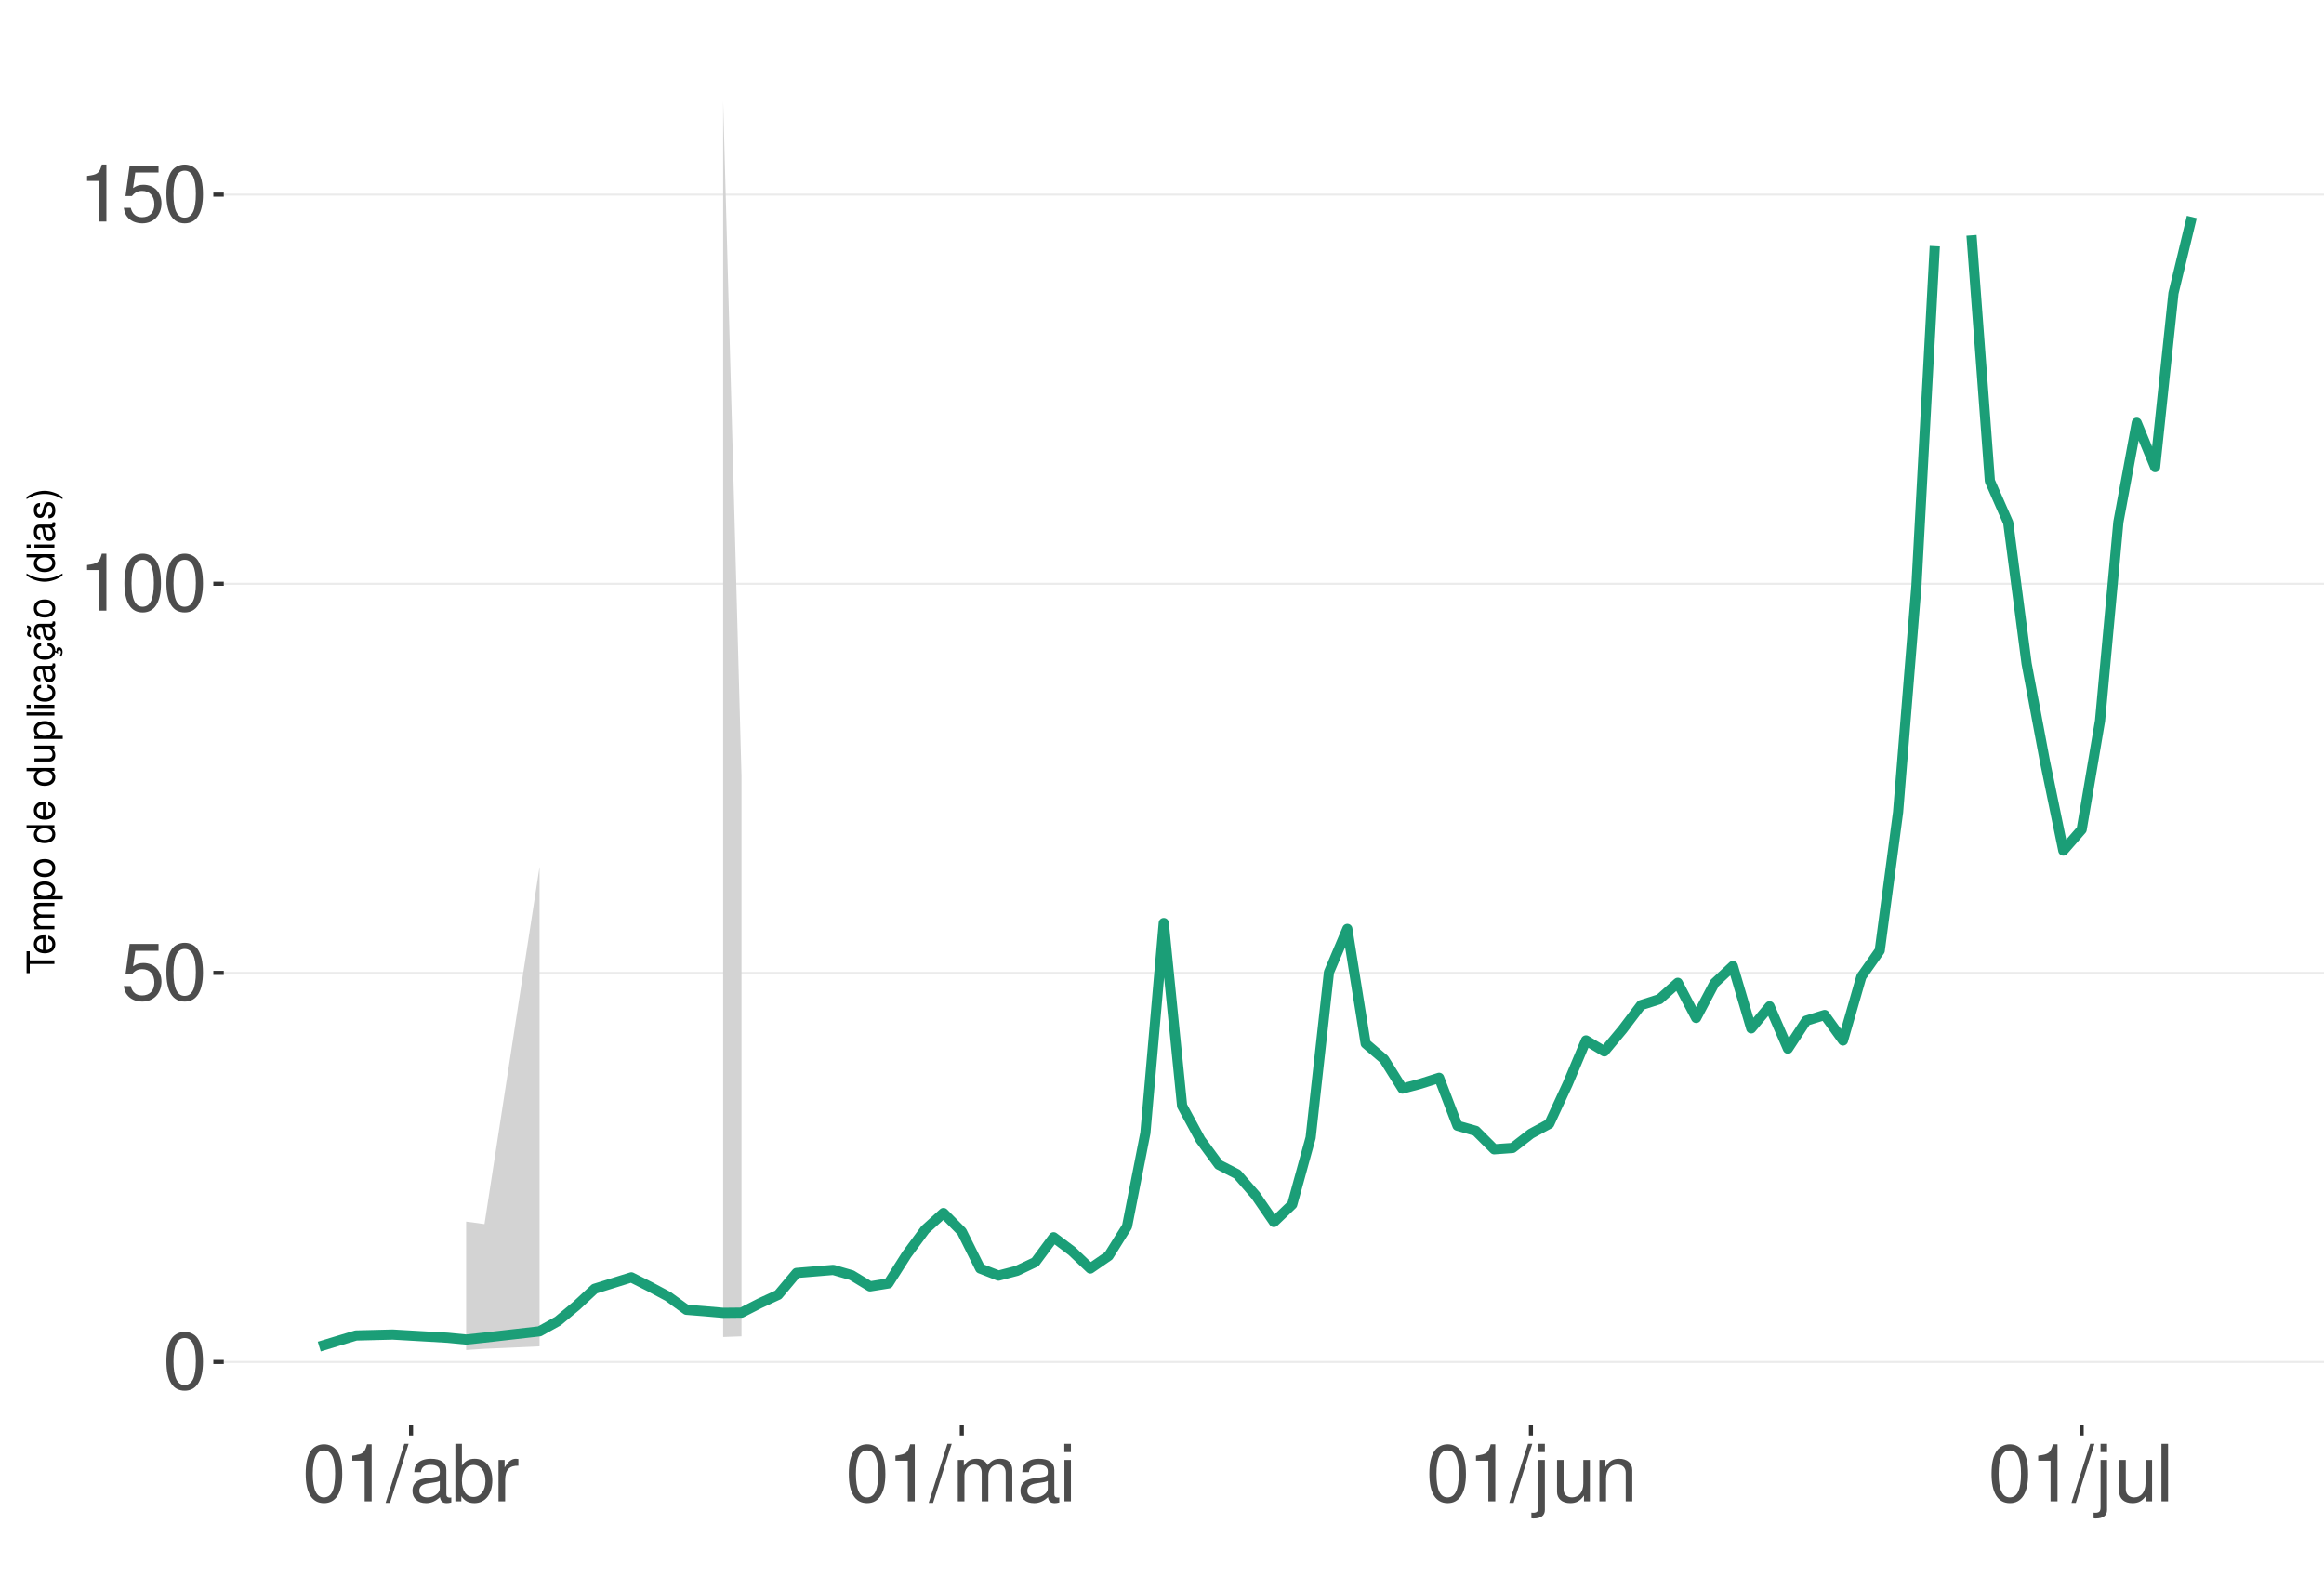
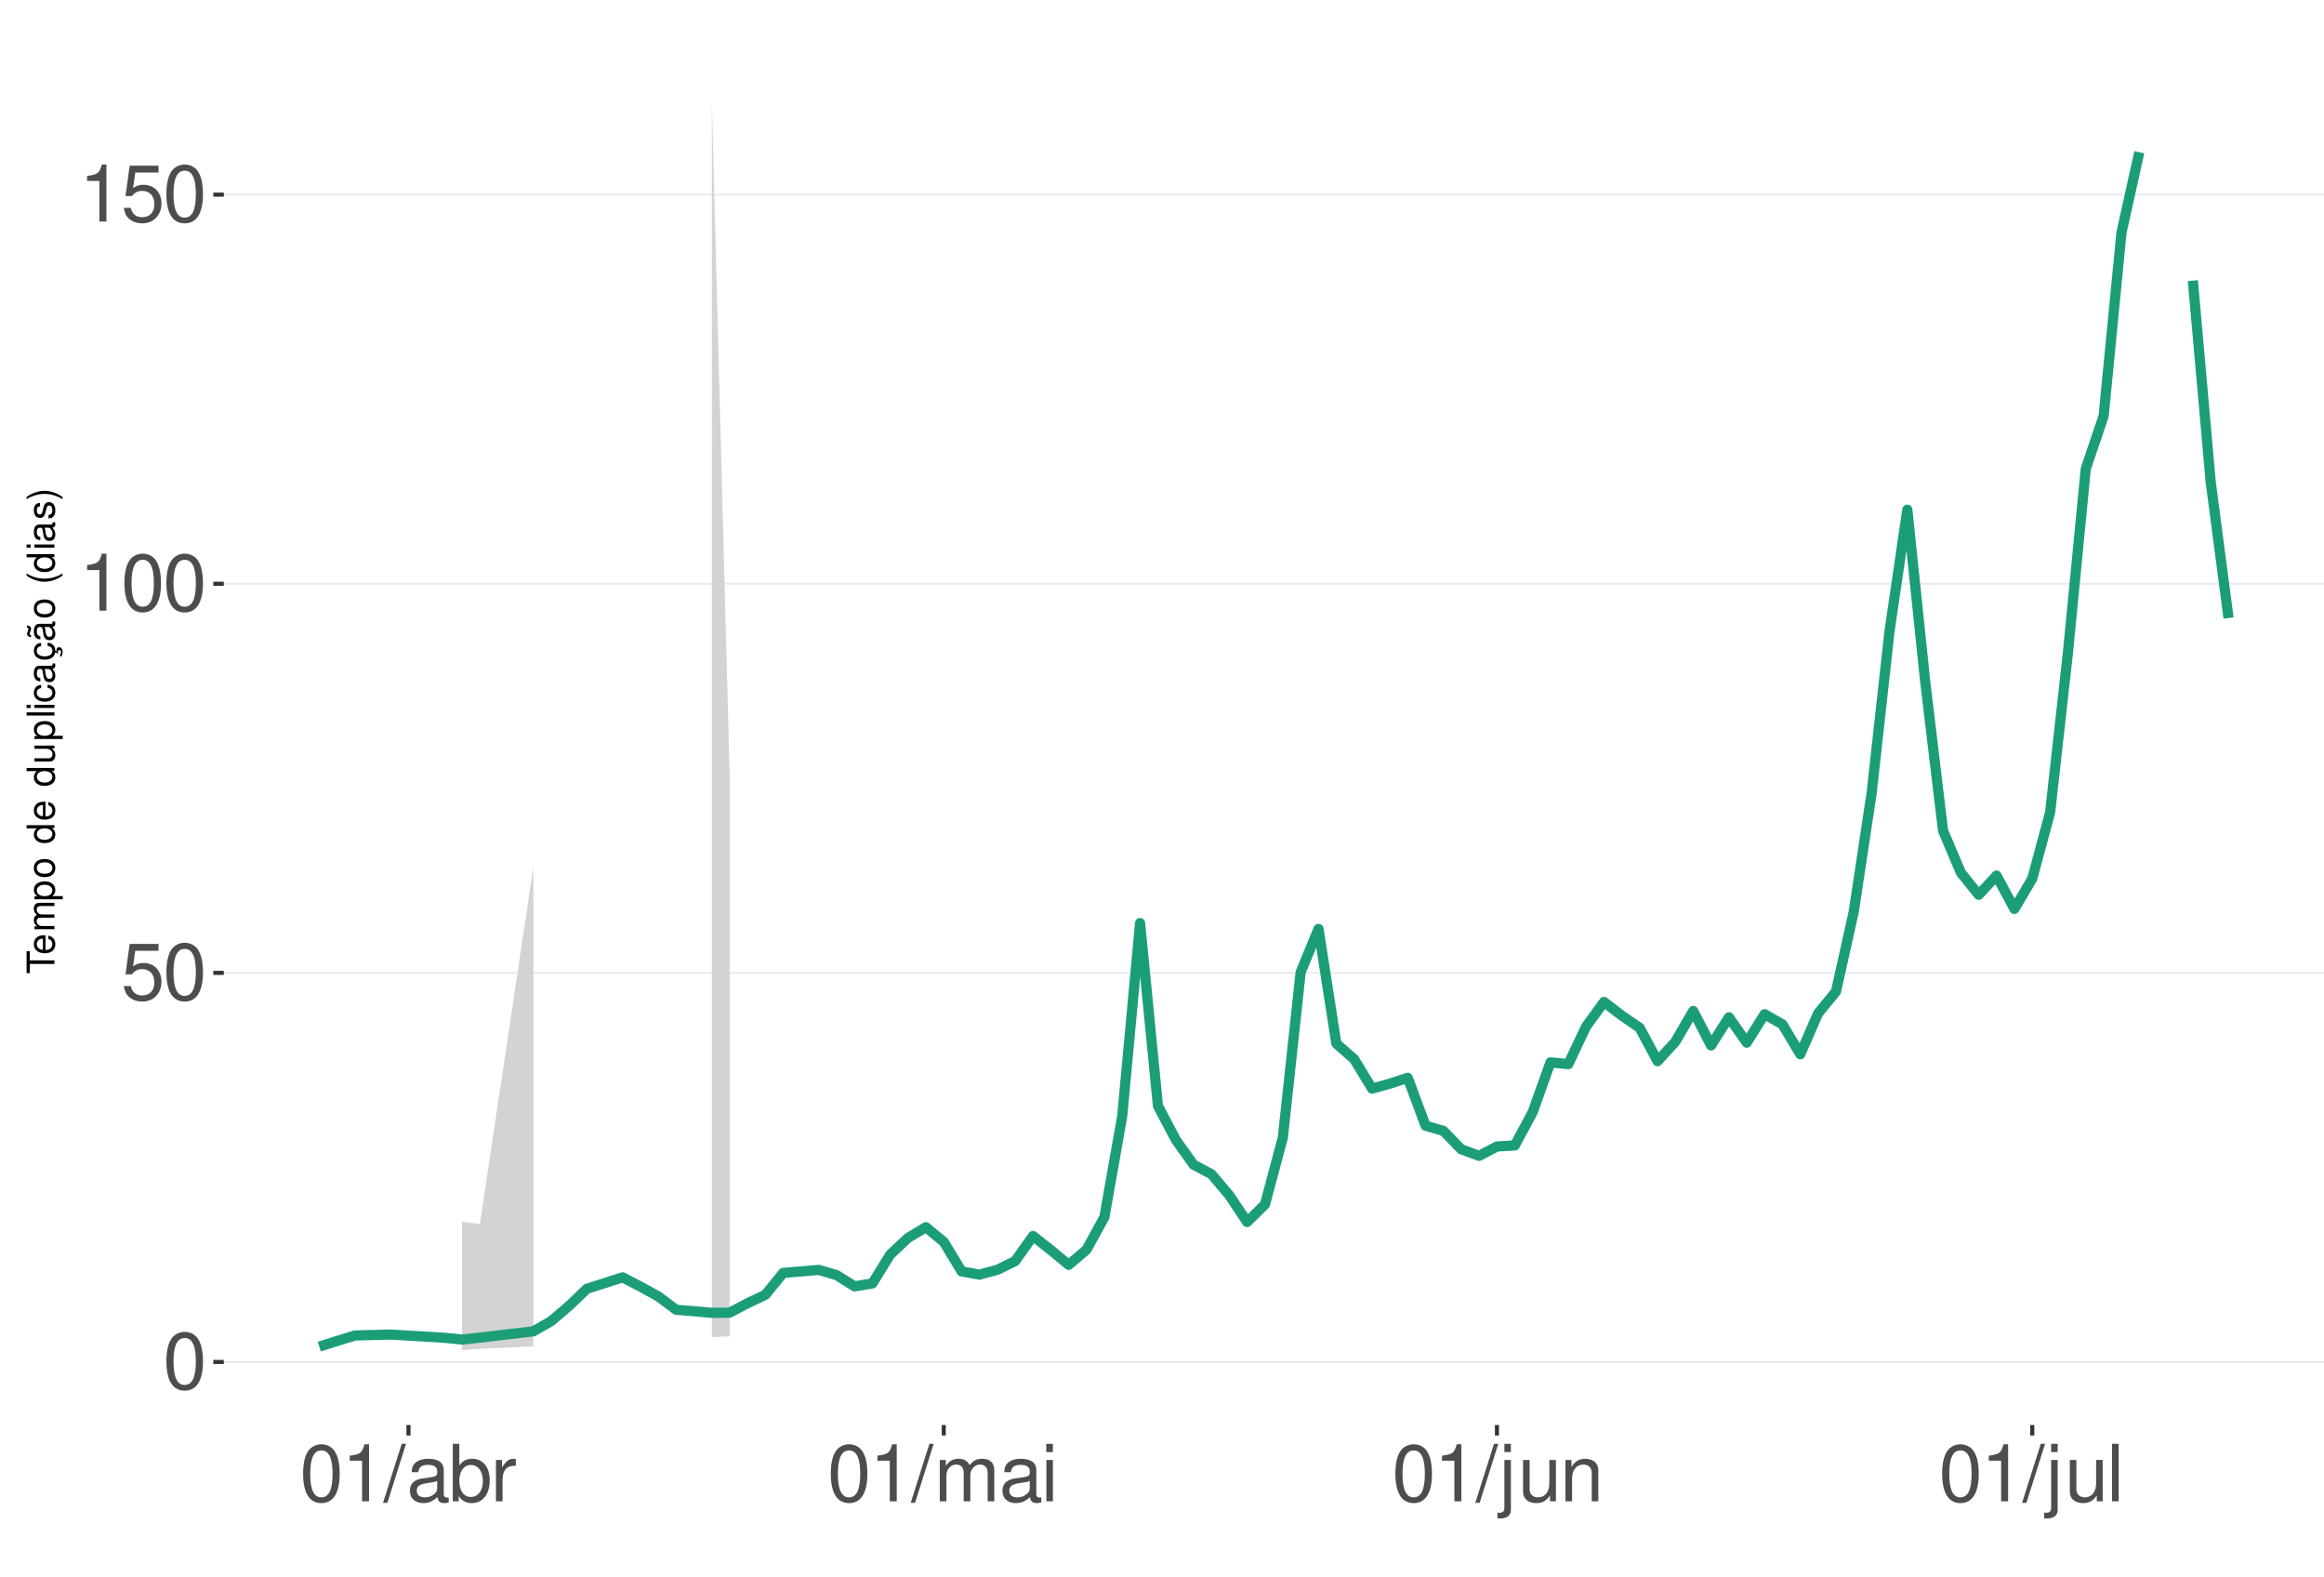
<svg xmlns="http://www.w3.org/2000/svg" xmlns:xlink="http://www.w3.org/1999/xlink" width="609pt" height="413pt" viewBox="0 0 609 413" version="1.1">
  <defs>
    <g>
      <symbol overflow="visible" id="glyph0-0">
        <path style="stroke:none;" d="" />
      </symbol>
      <symbol overflow="visible" id="glyph0-1">
        <path style="stroke:none;" d="M 5.688 -14.938 C 4.312 -14.938 3.078 -14.312 2.312 -13.297 C 1.359 -11.984 0.891 -10 0.891 -7.234 C 0.891 -2.188 2.547 0.469 5.688 0.469 C 8.781 0.469 10.469 -2.188 10.469 -7.109 C 10.469 -10 10.016 -11.938 9.047 -13.297 C 8.281 -14.328 7.062 -14.938 5.688 -14.938 Z M 5.688 -13.328 C 7.641 -13.328 8.609 -11.312 8.609 -7.266 C 8.609 -3.016 7.656 -1.031 5.641 -1.031 C 3.719 -1.031 2.75 -3.094 2.75 -7.203 C 2.75 -11.312 3.719 -13.328 5.688 -13.328 Z M 5.688 -13.328 " />
      </symbol>
      <symbol overflow="visible" id="glyph0-2">
        <path style="stroke:none;" d="M 9.828 -14.641 L 2.266 -14.641 L 1.172 -6.672 L 2.844 -6.672 C 3.703 -7.688 4.406 -8.031 5.562 -8.031 C 7.516 -8.031 8.734 -6.688 8.734 -4.531 C 8.734 -2.422 7.516 -1.141 5.531 -1.141 C 3.953 -1.141 2.969 -1.938 2.547 -3.594 L 0.719 -3.594 C 0.969 -2.391 1.172 -1.812 1.609 -1.281 C 2.438 -0.172 3.922 0.469 5.578 0.469 C 8.531 0.469 10.594 -1.672 10.594 -4.766 C 10.594 -7.656 8.672 -9.641 5.859 -9.641 C 4.828 -9.641 4 -9.375 3.156 -8.766 L 3.734 -12.844 L 9.828 -12.844 Z M 9.828 -14.641 " />
      </symbol>
      <symbol overflow="visible" id="glyph0-3">
        <path style="stroke:none;" d="M 5.344 -10.641 L 5.344 0 L 7.172 0 L 7.172 -14.938 L 5.969 -14.938 C 5.328 -12.641 4.922 -12.328 2.109 -11.953 L 2.109 -10.641 Z M 5.344 -10.641 " />
      </symbol>
      <symbol overflow="visible" id="glyph0-4">
        <path style="stroke:none;" d="M 4.734 -15.062 L -0.172 0.406 L 0.969 0.406 L 5.859 -15.062 Z M 4.734 -15.062 " />
      </symbol>
      <symbol overflow="visible" id="glyph0-5">
        <path style="stroke:none;" d="M 11.047 -1.016 C 10.859 -0.969 10.781 -0.969 10.672 -0.969 C 10.078 -0.969 9.75 -1.281 9.75 -1.812 L 9.75 -8.188 C 9.75 -10.094 8.344 -11.141 5.688 -11.141 C 4.094 -11.141 2.828 -10.672 2.094 -9.875 C 1.594 -9.312 1.391 -8.703 1.344 -7.625 L 3.078 -7.625 C 3.219 -8.938 4 -9.547 5.625 -9.547 C 7.188 -9.547 8.031 -8.969 8.031 -7.938 L 8.031 -7.484 C 8.016 -6.734 7.641 -6.469 6.234 -6.281 C 3.797 -5.969 3.422 -5.891 2.766 -5.625 C 1.516 -5.078 0.875 -4.125 0.875 -2.734 C 0.875 -0.766 2.234 0.469 4.422 0.469 C 5.781 0.469 6.875 0 8.094 -1.109 C 8.219 0 8.766 0.469 9.875 0.469 C 10.25 0.469 10.469 0.438 11.047 0.297 Z M 8.031 -3.406 C 8.031 -2.828 7.875 -2.484 7.359 -2 C 6.656 -1.359 5.797 -1.031 4.797 -1.031 C 3.453 -1.031 2.672 -1.672 2.672 -2.766 C 2.672 -3.906 3.406 -4.484 5.266 -4.75 C 7.109 -5 7.453 -5.078 8.031 -5.344 Z M 8.031 -3.406 " />
      </symbol>
      <symbol overflow="visible" id="glyph0-6">
        <path style="stroke:none;" d="M 1.109 -15.062 L 1.109 0 L 2.672 0 L 2.672 -1.391 C 3.484 -0.125 4.578 0.469 6.094 0.469 C 8.938 0.469 10.797 -1.859 10.797 -5.453 C 10.797 -8.969 9.047 -11.141 6.172 -11.141 C 4.688 -11.141 3.641 -10.578 2.828 -9.359 L 2.828 -15.062 Z M 5.844 -9.516 C 7.766 -9.516 9 -7.844 9 -5.266 C 9 -2.812 7.719 -1.141 5.844 -1.141 C 4 -1.141 2.828 -2.781 2.828 -5.328 C 2.828 -7.875 4 -9.516 5.844 -9.516 Z M 5.844 -9.516 " />
      </symbol>
      <symbol overflow="visible" id="glyph0-7">
        <path style="stroke:none;" d="M 1.422 -10.828 L 1.422 0 L 3.156 0 L 3.156 -5.625 C 3.188 -8.219 4.25 -9.375 6.625 -9.312 L 6.625 -11.078 C 6.344 -11.109 6.172 -11.141 5.969 -11.141 C 4.859 -11.141 4 -10.469 3.016 -8.859 L 3.016 -10.828 Z M 1.422 -10.828 " />
      </symbol>
      <symbol overflow="visible" id="glyph0-8">
        <path style="stroke:none;" d="M 1.453 -10.828 L 1.453 0 L 3.188 0 L 3.188 -6.797 C 3.188 -8.359 4.312 -9.625 5.719 -9.625 C 7 -9.625 7.719 -8.844 7.719 -7.453 L 7.719 0 L 9.453 0 L 9.453 -6.797 C 9.453 -8.359 10.594 -9.625 12 -9.625 C 13.266 -9.625 14 -8.812 14 -7.453 L 14 0 L 15.734 0 L 15.734 -8.125 C 15.734 -10.062 14.625 -11.141 12.594 -11.141 C 11.156 -11.141 10.281 -10.703 9.281 -9.484 C 8.641 -10.641 7.766 -11.141 6.359 -11.141 C 4.922 -11.141 3.953 -10.594 3.031 -9.297 L 3.031 -10.828 Z M 1.453 -10.828 " />
      </symbol>
      <symbol overflow="visible" id="glyph0-9">
        <path style="stroke:none;" d="M 3.094 -10.828 L 1.391 -10.828 L 1.391 0 L 3.094 0 Z M 3.094 -15.062 L 1.359 -15.062 L 1.359 -12.891 L 3.094 -12.891 Z M 3.094 -15.062 " />
      </symbol>
      <symbol overflow="visible" id="glyph0-10">
        <path style="stroke:none;" d="M 1.453 -10.828 L 1.453 1.562 C 1.453 2.641 1.109 3 0.047 3 C -0.078 3 -0.141 3 -0.375 2.969 L -0.375 4.438 C -0.172 4.484 -0.062 4.5 0.203 4.5 C 2.141 4.5 3.156 3.734 3.156 2.25 L 3.156 -10.828 Z M 3.156 -15.062 L 1.453 -15.062 L 1.453 -12.891 L 3.156 -12.891 Z M 3.156 -15.062 " />
      </symbol>
      <symbol overflow="visible" id="glyph0-11">
        <path style="stroke:none;" d="M 9.953 0 L 9.953 -10.828 L 8.234 -10.828 L 8.234 -4.688 C 8.234 -2.484 7.078 -1.031 5.281 -1.031 C 3.922 -1.031 3.062 -1.859 3.062 -3.156 L 3.062 -10.828 L 1.344 -10.828 L 1.344 -2.484 C 1.344 -0.688 2.688 0.469 4.797 0.469 C 6.375 0.469 7.391 -0.078 8.406 -1.516 L 8.406 0 Z M 9.953 0 " />
      </symbol>
      <symbol overflow="visible" id="glyph0-12">
        <path style="stroke:none;" d="M 1.453 -10.828 L 1.453 0 L 3.188 0 L 3.188 -5.969 C 3.188 -8.188 4.344 -9.625 6.109 -9.625 C 7.484 -9.625 8.344 -8.797 8.344 -7.5 L 8.344 0 L 10.062 0 L 10.062 -8.188 C 10.062 -9.984 8.719 -11.141 6.625 -11.141 C 5.016 -11.141 3.984 -10.516 3.031 -9 L 3.031 -10.828 Z M 1.453 -10.828 " />
      </symbol>
      <symbol overflow="visible" id="glyph0-13">
        <path style="stroke:none;" d="M 3.141 -15.062 L 1.406 -15.062 L 1.406 0 L 3.141 0 Z M 3.141 -15.062 " />
      </symbol>
      <symbol overflow="visible" id="glyph1-0">
        <path style="stroke:none;" d="" />
      </symbol>
      <symbol overflow="visible" id="glyph1-1">
        <path style="stroke:none;" d="M -6.469 -3.547 L -6.469 -5.938 L -7.297 -5.938 L -7.297 -0.203 L -6.469 -0.203 L -6.469 -2.609 L 0 -2.609 L 0 -3.547 Z M -6.469 -3.547 " />
      </symbol>
      <symbol overflow="visible" id="glyph1-2">
        <path style="stroke:none;" d="M -2.344 -5.125 C -3.141 -5.125 -3.625 -5.062 -4.016 -4.922 C -4.875 -4.578 -5.391 -3.781 -5.391 -2.797 C -5.391 -1.344 -4.281 -0.406 -2.547 -0.406 C -0.812 -0.406 0.234 -1.297 0.234 -2.781 C 0.234 -3.984 -0.453 -4.812 -1.594 -5.016 L -1.594 -4.188 C -0.906 -3.953 -0.547 -3.484 -0.547 -2.812 C -0.547 -2.281 -0.781 -1.828 -1.219 -1.547 C -1.516 -1.344 -1.812 -1.281 -2.344 -1.266 Z M -3.016 -1.297 C -3.984 -1.359 -4.625 -1.953 -4.625 -2.797 C -4.625 -3.641 -3.953 -4.234 -3.016 -4.234 Z M -3.016 -1.297 " />
      </symbol>
      <symbol overflow="visible" id="glyph1-3">
        <path style="stroke:none;" d="M -5.234 -0.703 L 0 -0.703 L 0 -1.547 L -3.297 -1.547 C -4.047 -1.547 -4.656 -2.094 -4.656 -2.766 C -4.656 -3.391 -4.281 -3.734 -3.609 -3.734 L 0 -3.734 L 0 -4.578 L -3.297 -4.578 C -4.047 -4.578 -4.656 -5.125 -4.656 -5.812 C -4.656 -6.422 -4.266 -6.781 -3.609 -6.781 L 0 -6.781 L 0 -7.625 L -3.938 -7.625 C -4.875 -7.625 -5.391 -7.078 -5.391 -6.094 C -5.391 -5.406 -5.188 -4.984 -4.594 -4.484 C -5.156 -4.188 -5.391 -3.766 -5.391 -3.078 C -5.391 -2.375 -5.125 -1.906 -4.5 -1.469 L -5.234 -1.469 Z M -5.234 -0.703 " />
      </symbol>
      <symbol overflow="visible" id="glyph1-4">
        <path style="stroke:none;" d="M 2.188 -0.547 L 2.188 -1.375 L -0.547 -1.375 C -0.016 -1.812 0.234 -2.312 0.234 -2.984 C 0.234 -4.344 -0.859 -5.234 -2.531 -5.234 C -4.297 -5.234 -5.391 -4.375 -5.391 -2.984 C -5.391 -2.266 -5.062 -1.703 -4.453 -1.312 L -5.234 -1.312 L -5.234 -0.547 Z M -4.609 -2.844 C -4.609 -3.766 -3.797 -4.359 -2.547 -4.359 C -1.359 -4.359 -0.547 -3.75 -0.547 -2.844 C -0.547 -1.953 -1.344 -1.375 -2.578 -1.375 C -3.812 -1.375 -4.609 -1.953 -4.609 -2.844 Z M -4.609 -2.844 " />
      </symbol>
      <symbol overflow="visible" id="glyph1-5">
        <path style="stroke:none;" d="M -5.391 -2.719 C -5.391 -1.234 -4.344 -0.359 -2.578 -0.359 C -0.812 -0.359 0.234 -1.234 0.234 -2.734 C 0.234 -4.203 -0.812 -5.094 -2.547 -5.094 C -4.359 -5.094 -5.391 -4.234 -5.391 -2.719 Z M -4.625 -2.734 C -4.625 -3.672 -3.844 -4.234 -2.547 -4.234 C -1.312 -4.234 -0.547 -3.656 -0.547 -2.734 C -0.547 -1.797 -1.312 -1.234 -2.578 -1.234 C -3.844 -1.234 -4.625 -1.797 -4.625 -2.734 Z M -4.625 -2.734 " />
      </symbol>
      <symbol overflow="visible" id="glyph1-6">
        <path style="stroke:none;" d="" />
      </symbol>
      <symbol overflow="visible" id="glyph1-7">
        <path style="stroke:none;" d="M -7.297 -4.953 L -7.297 -4.125 L -4.578 -4.125 C -5.109 -3.766 -5.391 -3.203 -5.391 -2.516 C -5.391 -1.156 -4.297 -0.266 -2.625 -0.266 C -0.859 -0.266 0.234 -1.125 0.234 -2.547 C 0.234 -3.266 -0.047 -3.766 -0.688 -4.203 L 0 -4.203 L 0 -4.953 Z M -4.609 -2.656 C -4.609 -3.547 -3.812 -4.125 -2.562 -4.125 C -1.344 -4.125 -0.547 -3.547 -0.547 -2.656 C -0.547 -1.734 -1.359 -1.125 -2.578 -1.125 C -3.797 -1.125 -4.609 -1.734 -4.609 -2.656 Z M -4.609 -2.656 " />
      </symbol>
      <symbol overflow="visible" id="glyph1-8">
        <path style="stroke:none;" d="M 0 -4.812 L -5.234 -4.812 L -5.234 -3.984 L -2.266 -3.984 C -1.203 -3.984 -0.5 -3.438 -0.5 -2.562 C -0.5 -1.906 -0.906 -1.484 -1.531 -1.484 L -5.234 -1.484 L -5.234 -0.656 L -1.203 -0.656 C -0.328 -0.656 0.234 -1.297 0.234 -2.312 C 0.234 -3.094 -0.047 -3.578 -0.734 -4.062 L 0 -4.062 Z M 0 -4.812 " />
      </symbol>
      <symbol overflow="visible" id="glyph1-9">
        <path style="stroke:none;" d="M -7.297 -1.516 L -7.297 -0.688 L 0 -0.688 L 0 -1.516 Z M -7.297 -1.516 " />
      </symbol>
      <symbol overflow="visible" id="glyph1-10">
        <path style="stroke:none;" d="M -5.234 -1.5 L -5.234 -0.672 L 0 -0.672 L 0 -1.5 Z M -7.297 -1.5 L -7.297 -0.656 L -6.234 -0.656 L -6.234 -1.5 Z M -7.297 -1.5 " />
      </symbol>
      <symbol overflow="visible" id="glyph1-11">
        <path style="stroke:none;" d="M -3.484 -4.703 C -3.984 -4.672 -4.312 -4.562 -4.609 -4.359 C -5.094 -4 -5.391 -3.375 -5.391 -2.641 C -5.391 -1.219 -4.266 -0.312 -2.531 -0.312 C -0.844 -0.312 0.234 -1.203 0.234 -2.625 C 0.234 -3.875 -0.516 -4.672 -1.797 -4.766 L -1.797 -3.938 C -0.953 -3.797 -0.547 -3.359 -0.547 -2.656 C -0.547 -1.734 -1.297 -1.188 -2.531 -1.188 C -3.844 -1.188 -4.625 -1.719 -4.625 -2.625 C -4.625 -3.328 -4.203 -3.766 -3.484 -3.875 Z M -3.484 -4.703 " />
      </symbol>
      <symbol overflow="visible" id="glyph1-12">
        <path style="stroke:none;" d="M -0.484 -5.344 C -0.469 -5.266 -0.469 -5.219 -0.469 -5.172 C -0.469 -4.875 -0.625 -4.719 -0.875 -4.719 L -3.953 -4.719 C -4.891 -4.719 -5.391 -4.047 -5.391 -2.75 C -5.391 -1.984 -5.172 -1.375 -4.781 -1.016 C -4.516 -0.766 -4.203 -0.672 -3.688 -0.656 L -3.688 -1.484 C -4.328 -1.562 -4.625 -1.938 -4.625 -2.719 C -4.625 -3.484 -4.344 -3.891 -3.844 -3.891 L -3.625 -3.891 C -3.266 -3.875 -3.125 -3.703 -3.047 -3.016 C -2.891 -1.844 -2.844 -1.656 -2.719 -1.344 C -2.453 -0.734 -2 -0.422 -1.312 -0.422 C -0.375 -0.422 0.234 -1.078 0.234 -2.141 C 0.234 -2.797 0 -3.328 -0.547 -3.922 C 0 -3.984 0.234 -4.234 0.234 -4.781 C 0.234 -4.953 0.203 -5.062 0.141 -5.344 Z M -1.656 -3.891 C -1.375 -3.891 -1.203 -3.812 -0.969 -3.562 C -0.656 -3.219 -0.5 -2.812 -0.5 -2.312 C -0.5 -1.672 -0.812 -1.297 -1.344 -1.297 C -1.891 -1.297 -2.172 -1.656 -2.297 -2.547 C -2.422 -3.438 -2.453 -3.609 -2.594 -3.891 Z M -1.656 -3.891 " />
      </symbol>
      <symbol overflow="visible" id="glyph1-13">
        <path style="stroke:none;" d="M 0.234 -2.641 C 0.234 -3.875 -0.547 -4.703 -1.797 -4.766 L -1.797 -3.938 C -0.953 -3.797 -0.531 -3.359 -0.531 -2.656 C -0.531 -1.734 -1.281 -1.188 -2.516 -1.188 C -3.844 -1.188 -4.625 -1.719 -4.625 -2.625 C -4.625 -3.328 -4.203 -3.766 -3.484 -3.875 L -3.484 -4.703 C -3.984 -4.672 -4.312 -4.562 -4.609 -4.359 C -5.094 -4 -5.391 -3.375 -5.391 -2.641 C -5.391 -1.219 -4.266 -0.312 -2.531 -0.312 C -1.469 -0.312 -0.625 -0.672 -0.156 -1.312 C 0.047 -1.594 0.125 -1.812 0.203 -2.25 L 0.922 -1.938 L 0.984 -2.062 C 0.938 -2.188 0.906 -2.25 0.906 -2.375 C 0.906 -2.656 1.047 -2.828 1.281 -2.828 C 1.547 -2.828 1.734 -2.594 1.734 -2.297 C 1.734 -2.031 1.672 -1.844 1.438 -1.406 L 1.406 -1.312 L 1.812 -1.094 C 2.078 -1.75 2.141 -1.953 2.141 -2.344 C 2.141 -3.109 1.781 -3.578 1.203 -3.578 C 0.781 -3.578 0.547 -3.297 0.547 -2.797 C 0.547 -2.703 0.547 -2.641 0.562 -2.516 Z M 0.234 -2.641 " />
      </symbol>
      <symbol overflow="visible" id="glyph1-14">
        <path style="stroke:none;" d="M -0.484 -5.344 C -0.469 -5.266 -0.469 -5.219 -0.469 -5.172 C -0.469 -4.875 -0.625 -4.719 -0.875 -4.719 L -3.953 -4.719 C -4.891 -4.719 -5.391 -4.047 -5.391 -2.75 C -5.391 -1.984 -5.172 -1.375 -4.781 -1.016 C -4.516 -0.766 -4.203 -0.672 -3.688 -0.656 L -3.688 -1.484 C -4.328 -1.562 -4.625 -1.938 -4.625 -2.719 C -4.625 -3.484 -4.344 -3.891 -3.844 -3.891 L -3.625 -3.891 C -3.266 -3.875 -3.125 -3.703 -3.047 -3.016 C -2.891 -1.844 -2.844 -1.656 -2.719 -1.344 C -2.453 -0.734 -2 -0.422 -1.312 -0.422 C -0.375 -0.422 0.234 -1.078 0.234 -2.141 C 0.234 -2.797 0 -3.328 -0.547 -3.922 C 0 -3.984 0.234 -4.234 0.234 -4.781 C 0.234 -4.953 0.203 -5.062 0.141 -5.344 Z M -1.656 -3.891 C -1.375 -3.891 -1.203 -3.812 -0.969 -3.562 C -0.656 -3.219 -0.5 -2.812 -0.5 -2.312 C -0.5 -1.672 -0.812 -1.297 -1.344 -1.297 C -1.891 -1.297 -2.172 -1.656 -2.297 -2.547 C -2.422 -3.438 -2.453 -3.609 -2.594 -3.891 Z M -7.172 -3.75 C -6.922 -3.672 -6.812 -3.547 -6.812 -3.375 C -6.812 -3.25 -6.875 -2.984 -6.984 -2.734 C -7.156 -2.312 -7.172 -2.25 -7.172 -2.047 C -7.172 -1.594 -6.797 -1.297 -6.141 -1.188 L -6.141 -1.766 C -6.375 -1.812 -6.5 -1.938 -6.5 -2.094 C -6.5 -2.203 -6.469 -2.344 -6.375 -2.578 C -6.156 -3.156 -6.125 -3.234 -6.125 -3.438 C -6.125 -3.922 -6.484 -4.219 -7.172 -4.312 Z M -7.172 -3.75 " />
      </symbol>
      <symbol overflow="visible" id="glyph1-15">
        <path style="stroke:none;" d="M -7.297 -2.359 C -5.984 -1.359 -4.156 -0.734 -2.594 -0.734 C -1.016 -0.734 0.812 -1.359 2.125 -2.359 L 2.125 -2.906 C 0.688 -2.031 -0.984 -1.547 -2.594 -1.547 C -4.188 -1.547 -5.875 -2.031 -7.297 -2.906 Z M -7.297 -2.359 " />
      </symbol>
      <symbol overflow="visible" id="glyph1-16">
        <path style="stroke:none;" d="M -3.781 -4.375 C -4.812 -4.375 -5.391 -3.688 -5.391 -2.484 C -5.391 -1.266 -4.766 -0.469 -3.797 -0.469 C -2.969 -0.469 -2.578 -0.891 -2.281 -2.125 L -2.094 -2.906 C -1.953 -3.484 -1.734 -3.719 -1.375 -3.719 C -0.875 -3.719 -0.547 -3.234 -0.547 -2.5 C -0.547 -2.047 -0.672 -1.672 -0.891 -1.453 C -1.047 -1.328 -1.188 -1.266 -1.562 -1.219 L -1.562 -0.344 C -0.344 -0.375 0.234 -1.062 0.234 -2.438 C 0.234 -3.75 -0.422 -4.594 -1.438 -4.594 C -2.203 -4.594 -2.641 -4.156 -2.891 -3.109 L -3.078 -2.312 C -3.234 -1.625 -3.453 -1.344 -3.828 -1.344 C -4.312 -1.344 -4.625 -1.766 -4.625 -2.453 C -4.625 -3.125 -4.328 -3.484 -3.781 -3.5 Z M -3.781 -4.375 " />
      </symbol>
      <symbol overflow="visible" id="glyph1-17">
        <path style="stroke:none;" d="M 2.125 -0.938 C 0.812 -1.938 -1.016 -2.562 -2.578 -2.562 C -4.156 -2.562 -5.984 -1.938 -7.297 -0.938 L -7.297 -0.375 C -5.859 -1.266 -4.188 -1.75 -2.578 -1.75 C -0.984 -1.75 0.703 -1.266 2.125 -0.375 Z M 2.125 -0.938 " />
      </symbol>
    </g>
    <clipPath id="clip1">
      <path d="M 58.645 9.961 L 609 9.961 L 609 373.328 L 58.645 373.328 Z M 58.645 9.961 " />
    </clipPath>
    <clipPath id="clip2">
      <path d="M 58.645 356 L 609 356 L 609 358 L 58.645 358 Z M 58.645 356 " />
    </clipPath>
    <clipPath id="clip3">
      <path d="M 58.645 254 L 609 254 L 609 256 L 58.645 256 Z M 58.645 254 " />
    </clipPath>
    <clipPath id="clip4">
      <path d="M 58.645 152 L 609 152 L 609 154 L 58.645 154 Z M 58.645 152 " />
    </clipPath>
    <clipPath id="clip5">
      <path d="M 58.645 50 L 609 50 L 609 52 L 58.645 52 Z M 58.645 50 " />
    </clipPath>
  </defs>
  <g id="surface281">
    <rect x="0" y="0" width="609" height="413" style="fill:rgb(100%,100%,100%);fill-opacity:1;stroke:none;" />
    <rect x="0" y="0" width="609" height="413" style="fill:rgb(100%,100%,100%);fill-opacity:1;stroke:none;" />
    <path style="fill:none;stroke-width:1.067;stroke-linecap:round;stroke-linejoin:round;stroke:rgb(100%,100%,100%);stroke-opacity:1;stroke-miterlimit:10;" d="M 0 413 L 609 413 L 609 0 L 0 0 Z M 0 413 " />
    <g clip-path="url(#clip1)" clip-rule="nonzero">
      <path style=" stroke:none;fill-rule:nonzero;fill:rgb(100%,100%,100%);fill-opacity:1;" d="M 58.645 373.328 L 609 373.328 L 609 9.961 L 58.645 9.961 Z M 58.645 373.328 " />
    </g>
    <g clip-path="url(#clip2)" clip-rule="nonzero">
      <path style="fill:none;stroke-width:0.533;stroke-linecap:butt;stroke-linejoin:round;stroke:rgb(92.157%,92.157%,92.157%);stroke-opacity:1;stroke-miterlimit:10;" d="M 58.645 356.812 L 609 356.812 " />
    </g>
    <g clip-path="url(#clip3)" clip-rule="nonzero">
      <path style="fill:none;stroke-width:0.533;stroke-linecap:butt;stroke-linejoin:round;stroke:rgb(92.157%,92.157%,92.157%);stroke-opacity:1;stroke-miterlimit:10;" d="M 58.645 254.871 L 609 254.871 " />
    </g>
    <g clip-path="url(#clip4)" clip-rule="nonzero">
      <path style="fill:none;stroke-width:0.533;stroke-linecap:butt;stroke-linejoin:round;stroke:rgb(92.157%,92.157%,92.157%);stroke-opacity:1;stroke-miterlimit:10;" d="M 58.645 152.934 L 609 152.934 " />
    </g>
    <g clip-path="url(#clip5)" clip-rule="nonzero">
      <path style="fill:none;stroke-width:0.533;stroke-linecap:butt;stroke-linejoin:round;stroke:rgb(92.157%,92.157%,92.157%);stroke-opacity:1;stroke-miterlimit:10;" d="M 58.645 50.992 L 609 50.992 " />
    </g>
-     <path style=" stroke:none;fill-rule:nonzero;fill:rgb(82.745%,82.745%,82.745%);fill-opacity:1;" d="M 122.148 320.031 L 126.957 320.684 L 141.391 227.094 L 141.391 352.719 L 126.957 353.363 L 122.148 353.68 Z M 122.148 320.031 " />
-     <path style=" stroke:none;fill-rule:nonzero;fill:rgb(82.745%,82.745%,82.745%);fill-opacity:1;" d="M 189.5 26.48 L 194.309 203.242 L 194.309 350.098 L 189.5 350.277 Z M 189.5 26.48 " />
-     <path style="fill:none;stroke-width:2.667;stroke-linecap:butt;stroke-linejoin:round;stroke:rgb(10.588%,61.961%,46.667%);stroke-opacity:1;stroke-miterlimit:10;" d="M 83.66 352.781 L 88.473 351.316 L 93.281 349.871 L 102.906 349.629 L 117.336 350.465 L 122.148 350.938 L 126.957 350.426 L 141.391 348.781 L 146.203 346.102 L 151.012 342.109 L 155.824 337.637 L 165.445 334.645 L 170.254 337.07 L 175.066 339.637 L 179.879 343.133 L 184.688 343.516 L 189.5 343.938 L 194.309 343.891 L 199.121 341.434 L 203.93 339.215 L 208.742 333.484 L 218.363 332.688 L 223.176 334.078 L 227.984 337.004 L 232.797 336.234 L 237.605 328.664 L 242.418 322.141 L 247.227 317.789 L 252.039 322.656 L 256.852 332.312 L 261.66 334.188 L 266.473 332.93 L 271.281 330.648 L 276.094 324.145 L 280.902 327.762 L 285.715 332.324 L 290.523 329.004 L 295.336 321.305 L 300.148 296.812 L 304.957 241.82 L 309.77 289.699 L 314.578 298.586 L 319.391 305.137 L 324.199 307.609 L 329.012 313.141 L 333.824 320.141 L 338.633 315.535 L 343.445 298.055 L 348.254 254.703 L 353.066 243.359 L 357.875 273.395 L 362.688 277.504 L 367.5 285.195 L 372.309 283.902 L 377.121 282.367 L 381.93 294.91 L 386.742 296.277 L 391.551 301.09 L 396.363 300.742 L 401.172 297.012 L 405.984 294.41 L 410.797 284.012 L 415.605 272.566 L 420.418 275.438 L 425.227 269.664 L 430.039 263.309 L 434.848 261.773 L 439.66 257.48 L 444.473 266.676 L 449.281 257.574 L 454.094 253.074 L 458.902 269.41 L 463.715 263.625 L 468.523 274.73 L 473.336 267.387 L 478.145 265.906 L 482.957 272.586 L 487.77 255.867 L 492.578 249.035 L 497.391 212.773 L 502.199 153.457 L 507.012 64.488 " />
-     <path style="fill:none;stroke-width:2.667;stroke-linecap:butt;stroke-linejoin:round;stroke:rgb(10.588%,61.961%,46.667%);stroke-opacity:1;stroke-miterlimit:10;" d="M 516.633 61.66 L 521.445 125.996 L 526.254 136.953 L 531.066 173.84 L 535.875 199.484 L 540.688 222.832 L 545.496 217.324 L 550.309 188.867 L 555.117 136.781 L 559.93 110.766 L 564.742 122.375 L 569.551 76.828 L 574.363 56.844 " />
+     <path style=" stroke:none;fill-rule:nonzero;fill:rgb(82.745%,82.745%,82.745%);fill-opacity:1;" d="M 121.07 320.031 L 125.746 320.684 L 139.773 227.094 L 139.773 352.719 L 125.746 353.363 L 121.07 353.68 Z M 121.07 320.031 " />
+     <path style=" stroke:none;fill-rule:nonzero;fill:rgb(82.745%,82.745%,82.745%);fill-opacity:1;" d="M 186.531 26.48 L 191.207 203.242 L 191.207 350.098 L 186.531 350.277 Z M 186.531 26.48 " />
+     <path style="fill:none;stroke-width:2.667;stroke-linecap:butt;stroke-linejoin:round;stroke:rgb(10.588%,61.961%,46.667%);stroke-opacity:1;stroke-miterlimit:10;" d="M 83.66 352.781 L 88.336 351.316 L 93.012 349.871 L 102.363 349.629 L 116.395 350.465 L 121.07 350.938 L 125.746 350.426 L 139.773 348.781 L 144.449 346.102 L 149.125 342.109 L 153.801 337.637 L 163.152 334.645 L 167.828 337.07 L 172.504 339.637 L 177.18 343.133 L 181.855 343.516 L 186.531 343.938 L 191.207 343.891 L 195.883 341.434 L 200.559 339.215 L 205.234 333.484 L 214.586 332.688 L 219.262 334.078 L 223.938 337.004 L 228.613 336.234 L 233.289 328.664 L 237.965 324.289 L 242.641 321.508 L 247.316 325.348 L 251.992 333.082 L 256.672 333.926 L 261.348 332.668 L 266.023 330.375 L 270.699 323.82 L 275.375 327.492 L 280.051 331.363 L 284.727 327.387 L 289.402 318.863 L 294.078 292.426 L 298.754 241.82 L 303.43 289.699 L 308.105 298.586 L 312.781 305.137 L 317.457 307.609 L 322.133 313.141 L 326.809 320.141 L 331.484 315.535 L 336.16 298.055 L 340.836 254.703 L 345.512 243.359 L 350.188 273.395 L 354.863 277.504 L 359.539 285.195 L 364.215 283.902 L 368.891 282.367 L 373.566 294.91 L 378.242 296.277 L 382.918 301.09 L 387.594 302.809 L 392.27 300.355 L 396.949 300.086 L 401.625 291.398 L 406.301 278.32 L 410.977 278.789 L 415.652 268.898 L 420.328 262.5 L 425.004 266.07 L 429.68 269.277 L 434.355 278.004 L 439.031 272.906 L 443.707 264.855 L 448.383 273.895 L 453.059 266.516 L 457.734 273.16 L 462.41 265.703 L 467.086 268.371 L 471.762 276.184 L 476.438 265.477 L 481.113 259.781 L 485.789 238.758 L 490.465 207.727 L 495.141 165.395 L 499.816 133.531 L 504.492 178.52 L 509.168 217.598 L 513.844 228.633 L 518.52 234.422 L 523.195 229.391 L 527.871 238.113 L 532.551 230.184 L 537.227 212.852 L 541.902 170.953 L 546.578 122.793 L 551.254 108.988 L 555.93 60.93 L 560.605 39.883 " />
+     <path style="fill:none;stroke-width:2.667;stroke-linecap:butt;stroke-linejoin:round;stroke:rgb(10.588%,61.961%,46.667%);stroke-opacity:1;stroke-miterlimit:10;" d="M 574.633 73.512 L 579.309 126.266 L 583.984 161.91 " />
    <g style="fill:rgb(30.196%,30.196%,30.196%);fill-opacity:1;">
      <use xlink:href="#glyph0-1" x="42.715" y="363.866" />
    </g>
    <g style="fill:rgb(30.196%,30.196%,30.196%);fill-opacity:1;">
      <use xlink:href="#glyph0-2" x="31.715" y="261.925" />
      <use xlink:href="#glyph0-1" x="42.715" y="261.925" />
    </g>
    <g style="fill:rgb(30.196%,30.196%,30.196%);fill-opacity:1;">
      <use xlink:href="#glyph0-3" x="20.715" y="159.987" />
      <use xlink:href="#glyph0-1" x="31.715" y="159.987" />
      <use xlink:href="#glyph0-1" x="42.715" y="159.987" />
    </g>
    <g style="fill:rgb(30.196%,30.196%,30.196%);fill-opacity:1;">
      <use xlink:href="#glyph0-3" x="20.715" y="58.046" />
      <use xlink:href="#glyph0-2" x="31.715" y="58.046" />
      <use xlink:href="#glyph0-1" x="42.715" y="58.046" />
    </g>
    <path style="fill:none;stroke-width:1.067;stroke-linecap:butt;stroke-linejoin:round;stroke:rgb(20%,20%,20%);stroke-opacity:1;stroke-miterlimit:10;" d="M 55.906 356.812 L 58.645 356.812 " />
    <path style="fill:none;stroke-width:1.067;stroke-linecap:butt;stroke-linejoin:round;stroke:rgb(20%,20%,20%);stroke-opacity:1;stroke-miterlimit:10;" d="M 55.906 254.871 L 58.645 254.871 " />
    <path style="fill:none;stroke-width:1.067;stroke-linecap:butt;stroke-linejoin:round;stroke:rgb(20%,20%,20%);stroke-opacity:1;stroke-miterlimit:10;" d="M 55.906 152.934 L 58.645 152.934 " />
    <path style="fill:none;stroke-width:1.067;stroke-linecap:butt;stroke-linejoin:round;stroke:rgb(20%,20%,20%);stroke-opacity:1;stroke-miterlimit:10;" d="M 55.906 50.992 L 58.645 50.992 " />
-     <path style="fill:none;stroke-width:1.067;stroke-linecap:butt;stroke-linejoin:round;stroke:rgb(20%,20%,20%);stroke-opacity:1;stroke-miterlimit:10;" d="M 107.715 376.07 L 107.715 373.328 " />
-     <path style="fill:none;stroke-width:1.067;stroke-linecap:butt;stroke-linejoin:round;stroke:rgb(20%,20%,20%);stroke-opacity:1;stroke-miterlimit:10;" d="M 252.039 376.07 L 252.039 373.328 " />
-     <path style="fill:none;stroke-width:1.067;stroke-linecap:butt;stroke-linejoin:round;stroke:rgb(20%,20%,20%);stroke-opacity:1;stroke-miterlimit:10;" d="M 401.172 376.07 L 401.172 373.328 " />
-     <path style="fill:none;stroke-width:1.067;stroke-linecap:butt;stroke-linejoin:round;stroke:rgb(20%,20%,20%);stroke-opacity:1;stroke-miterlimit:10;" d="M 545.496 376.07 L 545.496 373.328 " />
-     <g style="fill:rgb(30.196%,30.196%,30.196%);fill-opacity:1;">
-       <use xlink:href="#glyph0-1" x="79.215" y="393.315" />
-       <use xlink:href="#glyph0-3" x="90.215" y="393.315" />
-       <use xlink:href="#glyph0-4" x="101.215" y="393.315" />
-       <use xlink:href="#glyph0-5" x="107.215" y="393.315" />
-       <use xlink:href="#glyph0-6" x="118.215" y="393.315" />
-       <use xlink:href="#glyph0-7" x="129.215" y="393.315" />
-     </g>
-     <g style="fill:rgb(30.196%,30.196%,30.196%);fill-opacity:1;">
-       <use xlink:href="#glyph0-1" x="221.539" y="393.315" />
-       <use xlink:href="#glyph0-3" x="232.539" y="393.315" />
-       <use xlink:href="#glyph0-4" x="243.539" y="393.315" />
-       <use xlink:href="#glyph0-8" x="249.539" y="393.315" />
-       <use xlink:href="#glyph0-5" x="266.539" y="393.315" />
-       <use xlink:href="#glyph0-9" x="277.539" y="393.315" />
-     </g>
-     <g style="fill:rgb(30.196%,30.196%,30.196%);fill-opacity:1;">
-       <use xlink:href="#glyph0-1" x="373.672" y="393.315" />
-       <use xlink:href="#glyph0-3" x="384.672" y="393.315" />
-       <use xlink:href="#glyph0-4" x="395.672" y="393.315" />
-       <use xlink:href="#glyph0-10" x="401.672" y="393.315" />
-       <use xlink:href="#glyph0-11" x="406.672" y="393.315" />
-       <use xlink:href="#glyph0-12" x="417.672" y="393.315" />
-     </g>
-     <g style="fill:rgb(30.196%,30.196%,30.196%);fill-opacity:1;">
-       <use xlink:href="#glyph0-1" x="520.996" y="393.315" />
-       <use xlink:href="#glyph0-3" x="531.996" y="393.315" />
-       <use xlink:href="#glyph0-4" x="542.996" y="393.315" />
-       <use xlink:href="#glyph0-10" x="548.996" y="393.315" />
-       <use xlink:href="#glyph0-11" x="553.996" y="393.315" />
-       <use xlink:href="#glyph0-13" x="564.996" y="393.315" />
+     <path style="fill:none;stroke-width:1.067;stroke-linecap:butt;stroke-linejoin:round;stroke:rgb(20%,20%,20%);stroke-opacity:1;stroke-miterlimit:10;" d="M 107.039 376.07 L 107.039 373.328 " />
+     <path style="fill:none;stroke-width:1.067;stroke-linecap:butt;stroke-linejoin:round;stroke:rgb(20%,20%,20%);stroke-opacity:1;stroke-miterlimit:10;" d="M 247.316 376.07 L 247.316 373.328 " />
+     <path style="fill:none;stroke-width:1.067;stroke-linecap:butt;stroke-linejoin:round;stroke:rgb(20%,20%,20%);stroke-opacity:1;stroke-miterlimit:10;" d="M 392.27 376.07 L 392.27 373.328 " />
+     <path style="fill:none;stroke-width:1.067;stroke-linecap:butt;stroke-linejoin:round;stroke:rgb(20%,20%,20%);stroke-opacity:1;stroke-miterlimit:10;" d="M 532.551 376.07 L 532.551 373.328 " />
+     <g style="fill:rgb(30.196%,30.196%,30.196%);fill-opacity:1;">
+       <use xlink:href="#glyph0-1" x="78.539" y="393.315" />
+       <use xlink:href="#glyph0-3" x="89.539" y="393.315" />
+       <use xlink:href="#glyph0-4" x="100.539" y="393.315" />
+       <use xlink:href="#glyph0-5" x="106.539" y="393.315" />
+       <use xlink:href="#glyph0-6" x="117.539" y="393.315" />
+       <use xlink:href="#glyph0-7" x="128.539" y="393.315" />
+     </g>
+     <g style="fill:rgb(30.196%,30.196%,30.196%);fill-opacity:1;">
+       <use xlink:href="#glyph0-1" x="216.816" y="393.315" />
+       <use xlink:href="#glyph0-3" x="227.816" y="393.315" />
+       <use xlink:href="#glyph0-4" x="238.816" y="393.315" />
+       <use xlink:href="#glyph0-8" x="244.816" y="393.315" />
+       <use xlink:href="#glyph0-5" x="261.816" y="393.315" />
+       <use xlink:href="#glyph0-9" x="272.816" y="393.315" />
+     </g>
+     <g style="fill:rgb(30.196%,30.196%,30.196%);fill-opacity:1;">
+       <use xlink:href="#glyph0-1" x="364.77" y="393.315" />
+       <use xlink:href="#glyph0-3" x="375.77" y="393.315" />
+       <use xlink:href="#glyph0-4" x="386.77" y="393.315" />
+       <use xlink:href="#glyph0-10" x="392.77" y="393.315" />
+       <use xlink:href="#glyph0-11" x="397.77" y="393.315" />
+       <use xlink:href="#glyph0-12" x="408.77" y="393.315" />
+     </g>
+     <g style="fill:rgb(30.196%,30.196%,30.196%);fill-opacity:1;">
+       <use xlink:href="#glyph0-1" x="508.051" y="393.315" />
+       <use xlink:href="#glyph0-3" x="519.051" y="393.315" />
+       <use xlink:href="#glyph0-4" x="530.051" y="393.315" />
+       <use xlink:href="#glyph0-10" x="536.051" y="393.315" />
+       <use xlink:href="#glyph0-11" x="541.051" y="393.315" />
+       <use xlink:href="#glyph0-13" x="552.051" y="393.315" />
    </g>
    <g style="fill:rgb(0%,0%,0%);fill-opacity:1;">
      <use xlink:href="#glyph1-1" x="14.263" y="255.145" />
      <use xlink:href="#glyph1-2" x="14.263" y="250.145" />
      <use xlink:href="#glyph1-3" x="14.263" y="244.145" />
      <use xlink:href="#glyph1-4" x="14.263" y="236.145" />
      <use xlink:href="#glyph1-5" x="14.263" y="230.145" />
      <use xlink:href="#glyph1-6" x="14.263" y="224.145" />
      <use xlink:href="#glyph1-7" x="14.263" y="221.145" />
      <use xlink:href="#glyph1-2" x="14.263" y="215.145" />
      <use xlink:href="#glyph1-6" x="14.263" y="209.145" />
      <use xlink:href="#glyph1-7" x="14.263" y="206.145" />
      <use xlink:href="#glyph1-8" x="14.263" y="200.145" />
      <use xlink:href="#glyph1-4" x="14.263" y="194.145" />
      <use xlink:href="#glyph1-9" x="14.263" y="188.145" />
      <use xlink:href="#glyph1-10" x="14.263" y="186.145" />
      <use xlink:href="#glyph1-11" x="14.263" y="184.145" />
      <use xlink:href="#glyph1-12" x="14.263" y="179.145" />
      <use xlink:href="#glyph1-13" x="14.263" y="173.145" />
      <use xlink:href="#glyph1-14" x="14.263" y="168.145" />
      <use xlink:href="#glyph1-5" x="14.263" y="162.145" />
      <use xlink:href="#glyph1-6" x="14.263" y="156.145" />
      <use xlink:href="#glyph1-15" x="14.263" y="153.145" />
      <use xlink:href="#glyph1-7" x="14.263" y="150.145" />
      <use xlink:href="#glyph1-10" x="14.263" y="144.145" />
      <use xlink:href="#glyph1-12" x="14.263" y="142.145" />
      <use xlink:href="#glyph1-16" x="14.263" y="136.145" />
      <use xlink:href="#glyph1-17" x="14.263" y="131.145" />
    </g>
  </g>
</svg>
